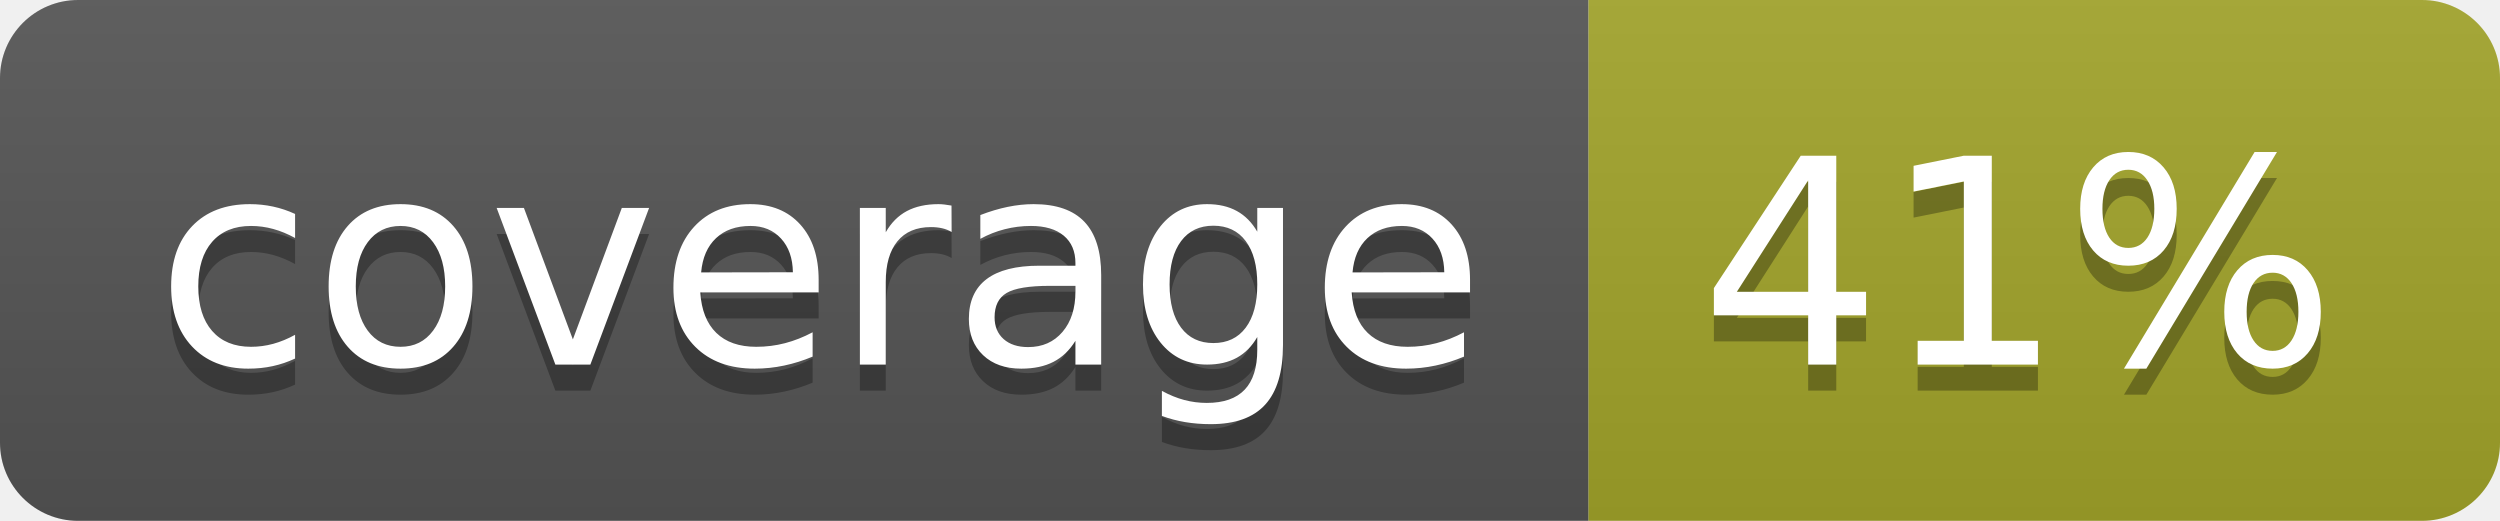
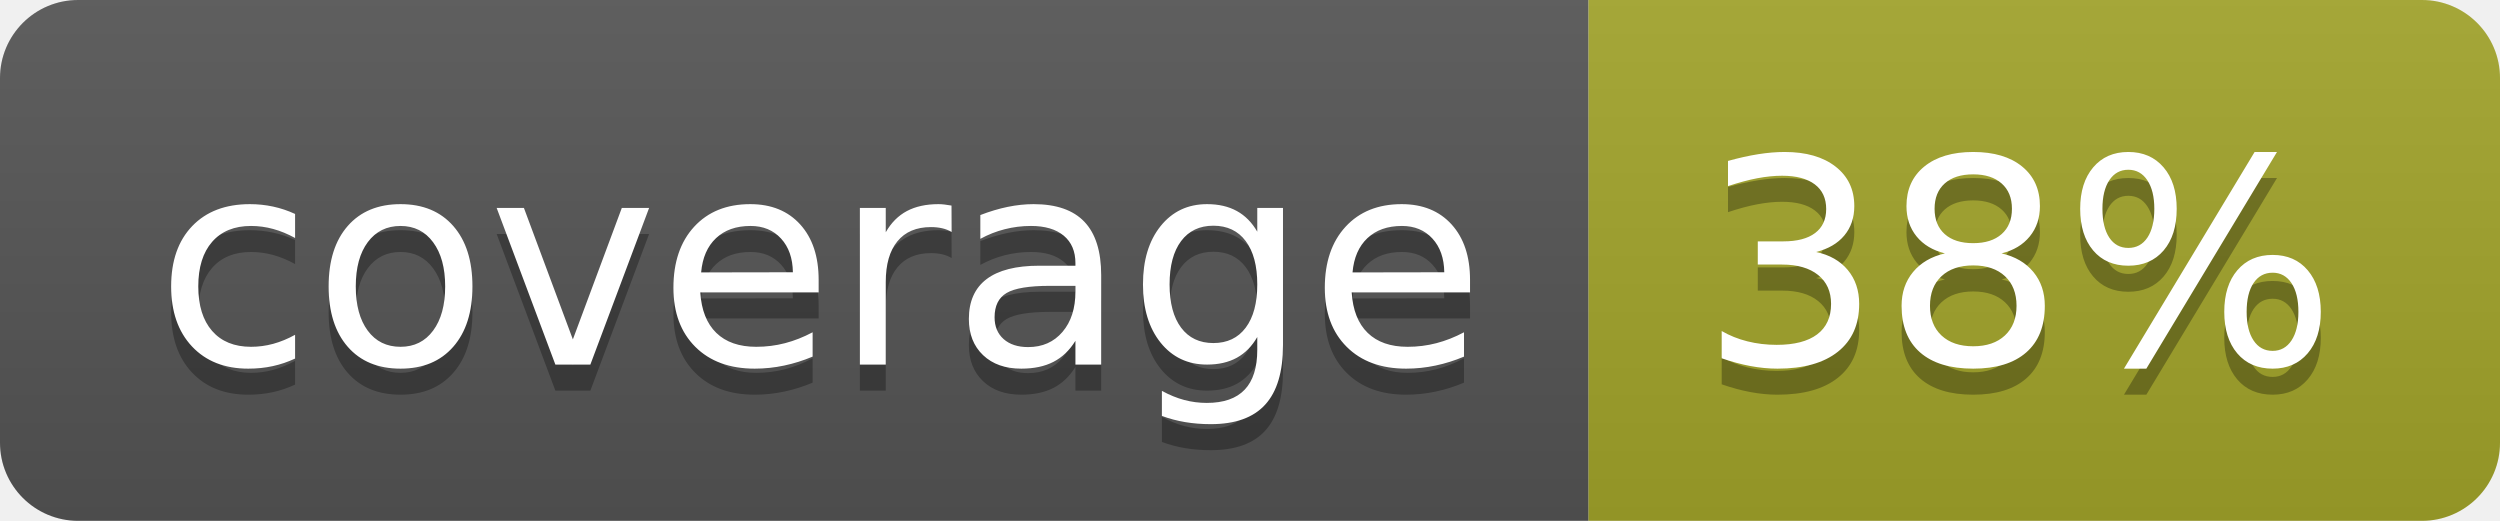
<svg xmlns="http://www.w3.org/2000/svg" width="96" height="20">
  <linearGradient id="b" x2="0" y2="100%">
    <stop offset="0" stop-color="#bbb" stop-opacity=".1" />
    <stop offset="1" stop-opacity=".1" />
  </linearGradient>
  <clipPath id="a">
    <rect width="96" height="20" rx="3" fill="#fff" />
  </clipPath>
  <g clip-path="url(#a)">
    <path fill="#555" d="M0 0h61v20H0z" />
    <path fill="#A3A52A" d="M61 0h35v20H61z" />
    <path fill="url(#b)" d="M0 0h96v20H0z" />
  </g>
  <g fill="#fff" text-anchor="middle" font-family="DejaVu Sans,Verdana,Geneva,sans-serif" font-size="110">
    <text x="315" y="150" fill="#010101" fill-opacity=".3" transform="scale(.1)" textLength="510">coverage</text>
    <text x="315" y="140" transform="scale(.1)" textLength="510">coverage</text>
-     <text x="775" y="150" fill="#010101" fill-opacity=".3" transform="scale(.1)" textLength="250">41%</text>
-     <text x="775" y="140" transform="scale(.1)" textLength="250">41%</text>
+     <text x="775" y="150" fill="#010101" fill-opacity=".3" transform="scale(.1)" textLength="250">38%</text>
+     <text x="775" y="140" transform="scale(.1)" textLength="250">38%</text>
  </g>
</svg>
